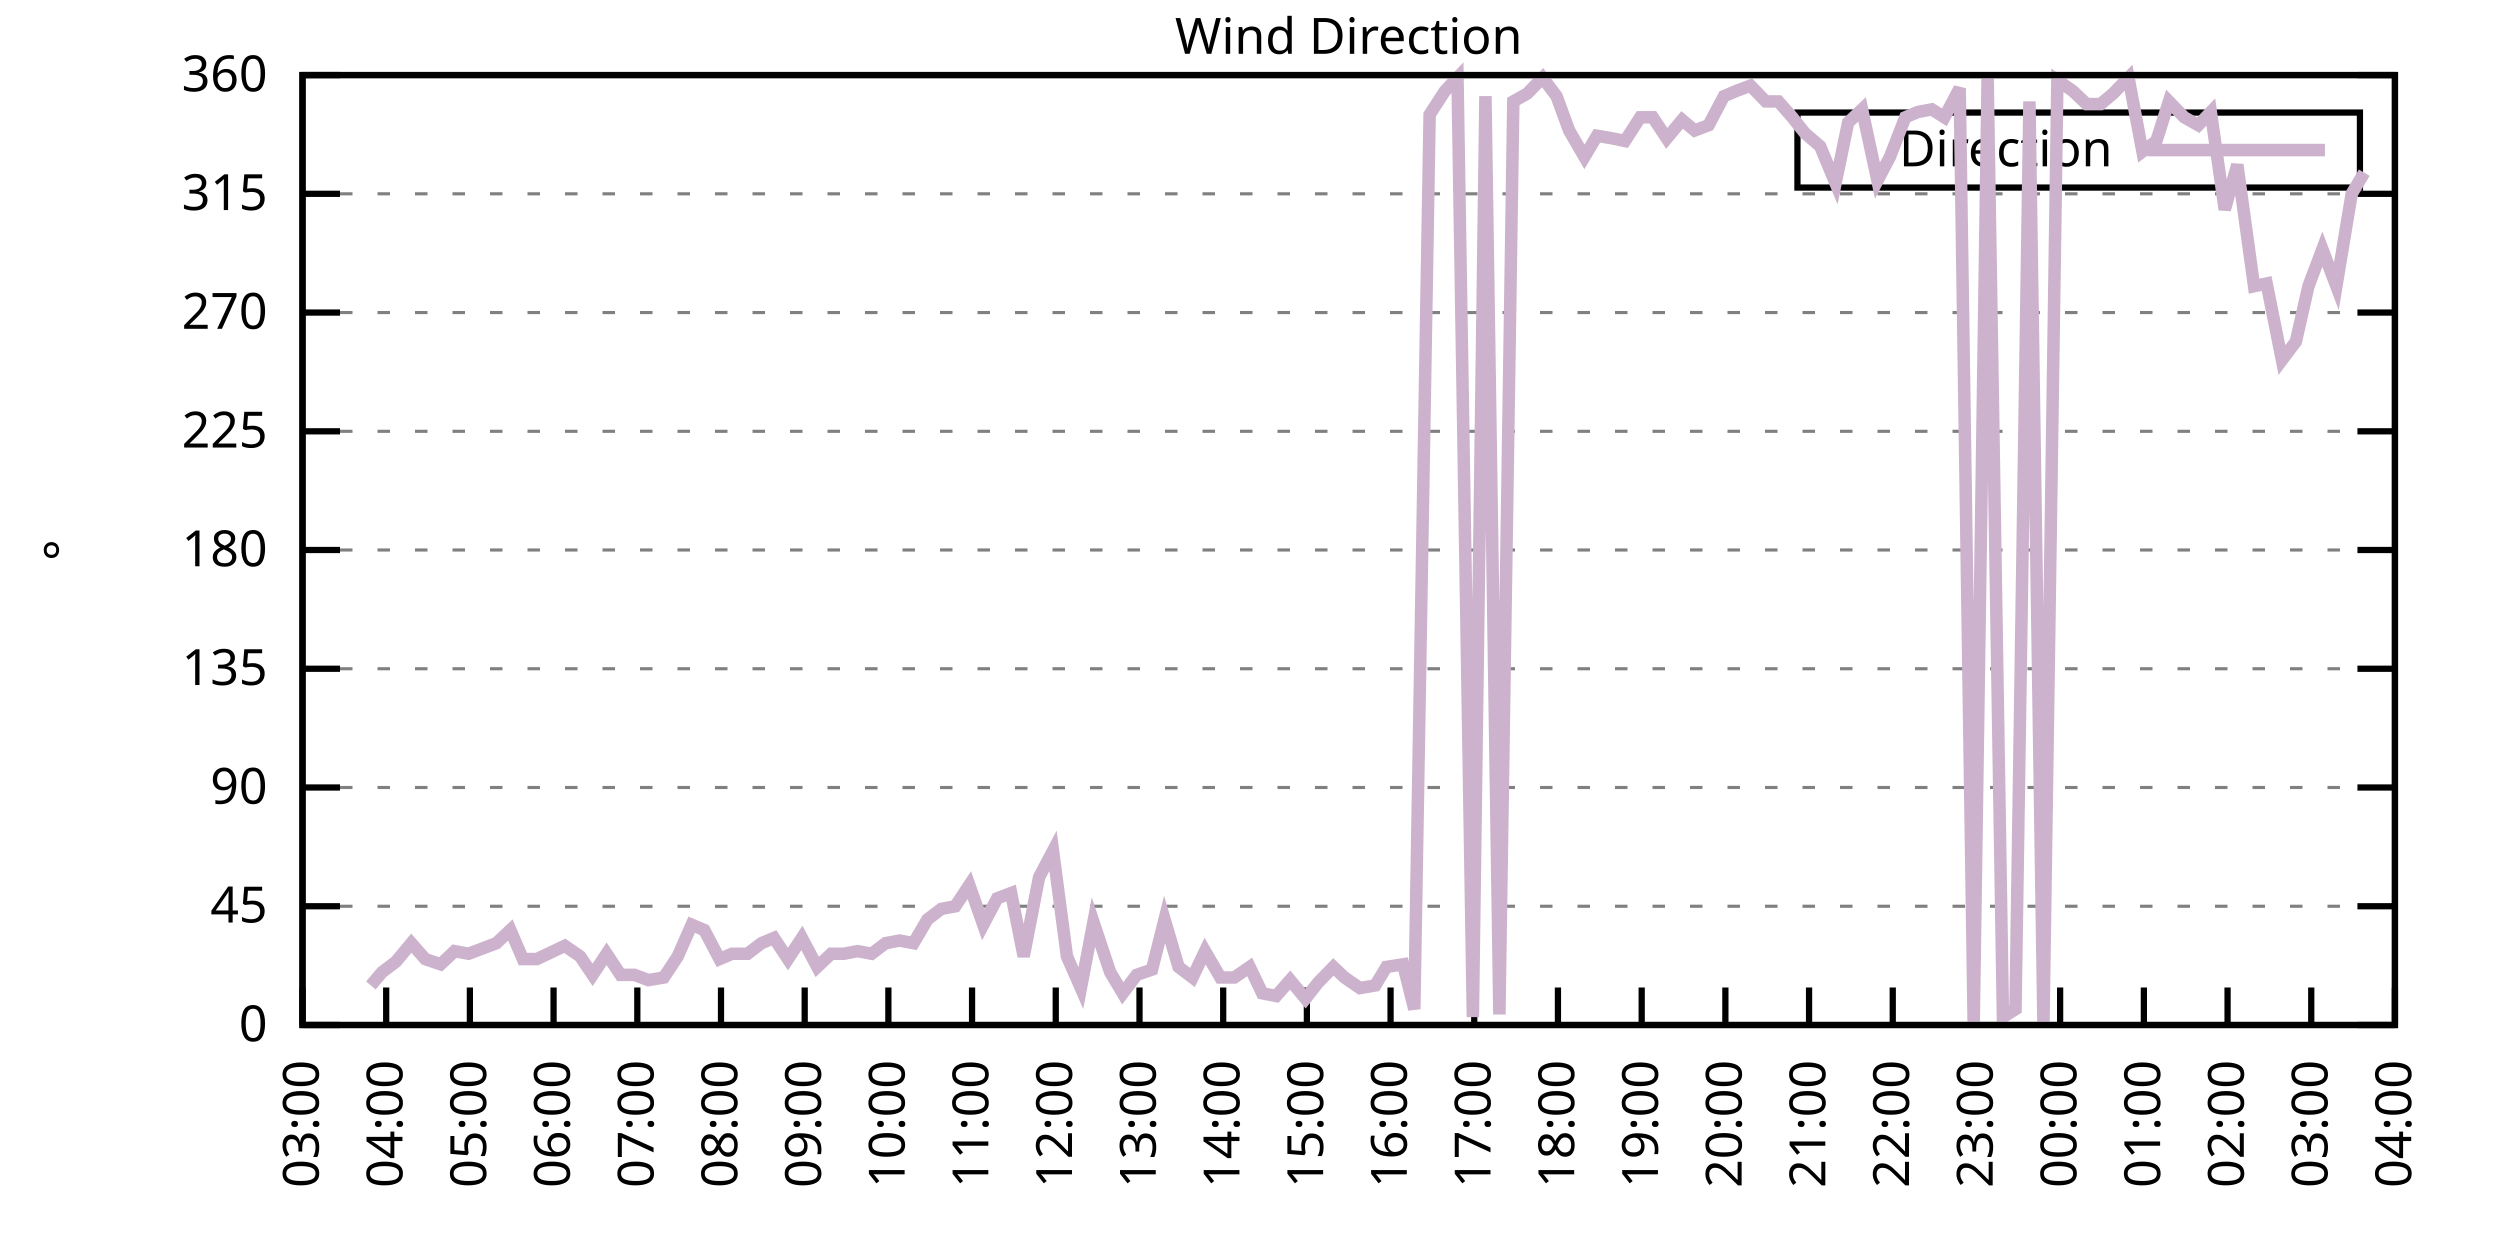
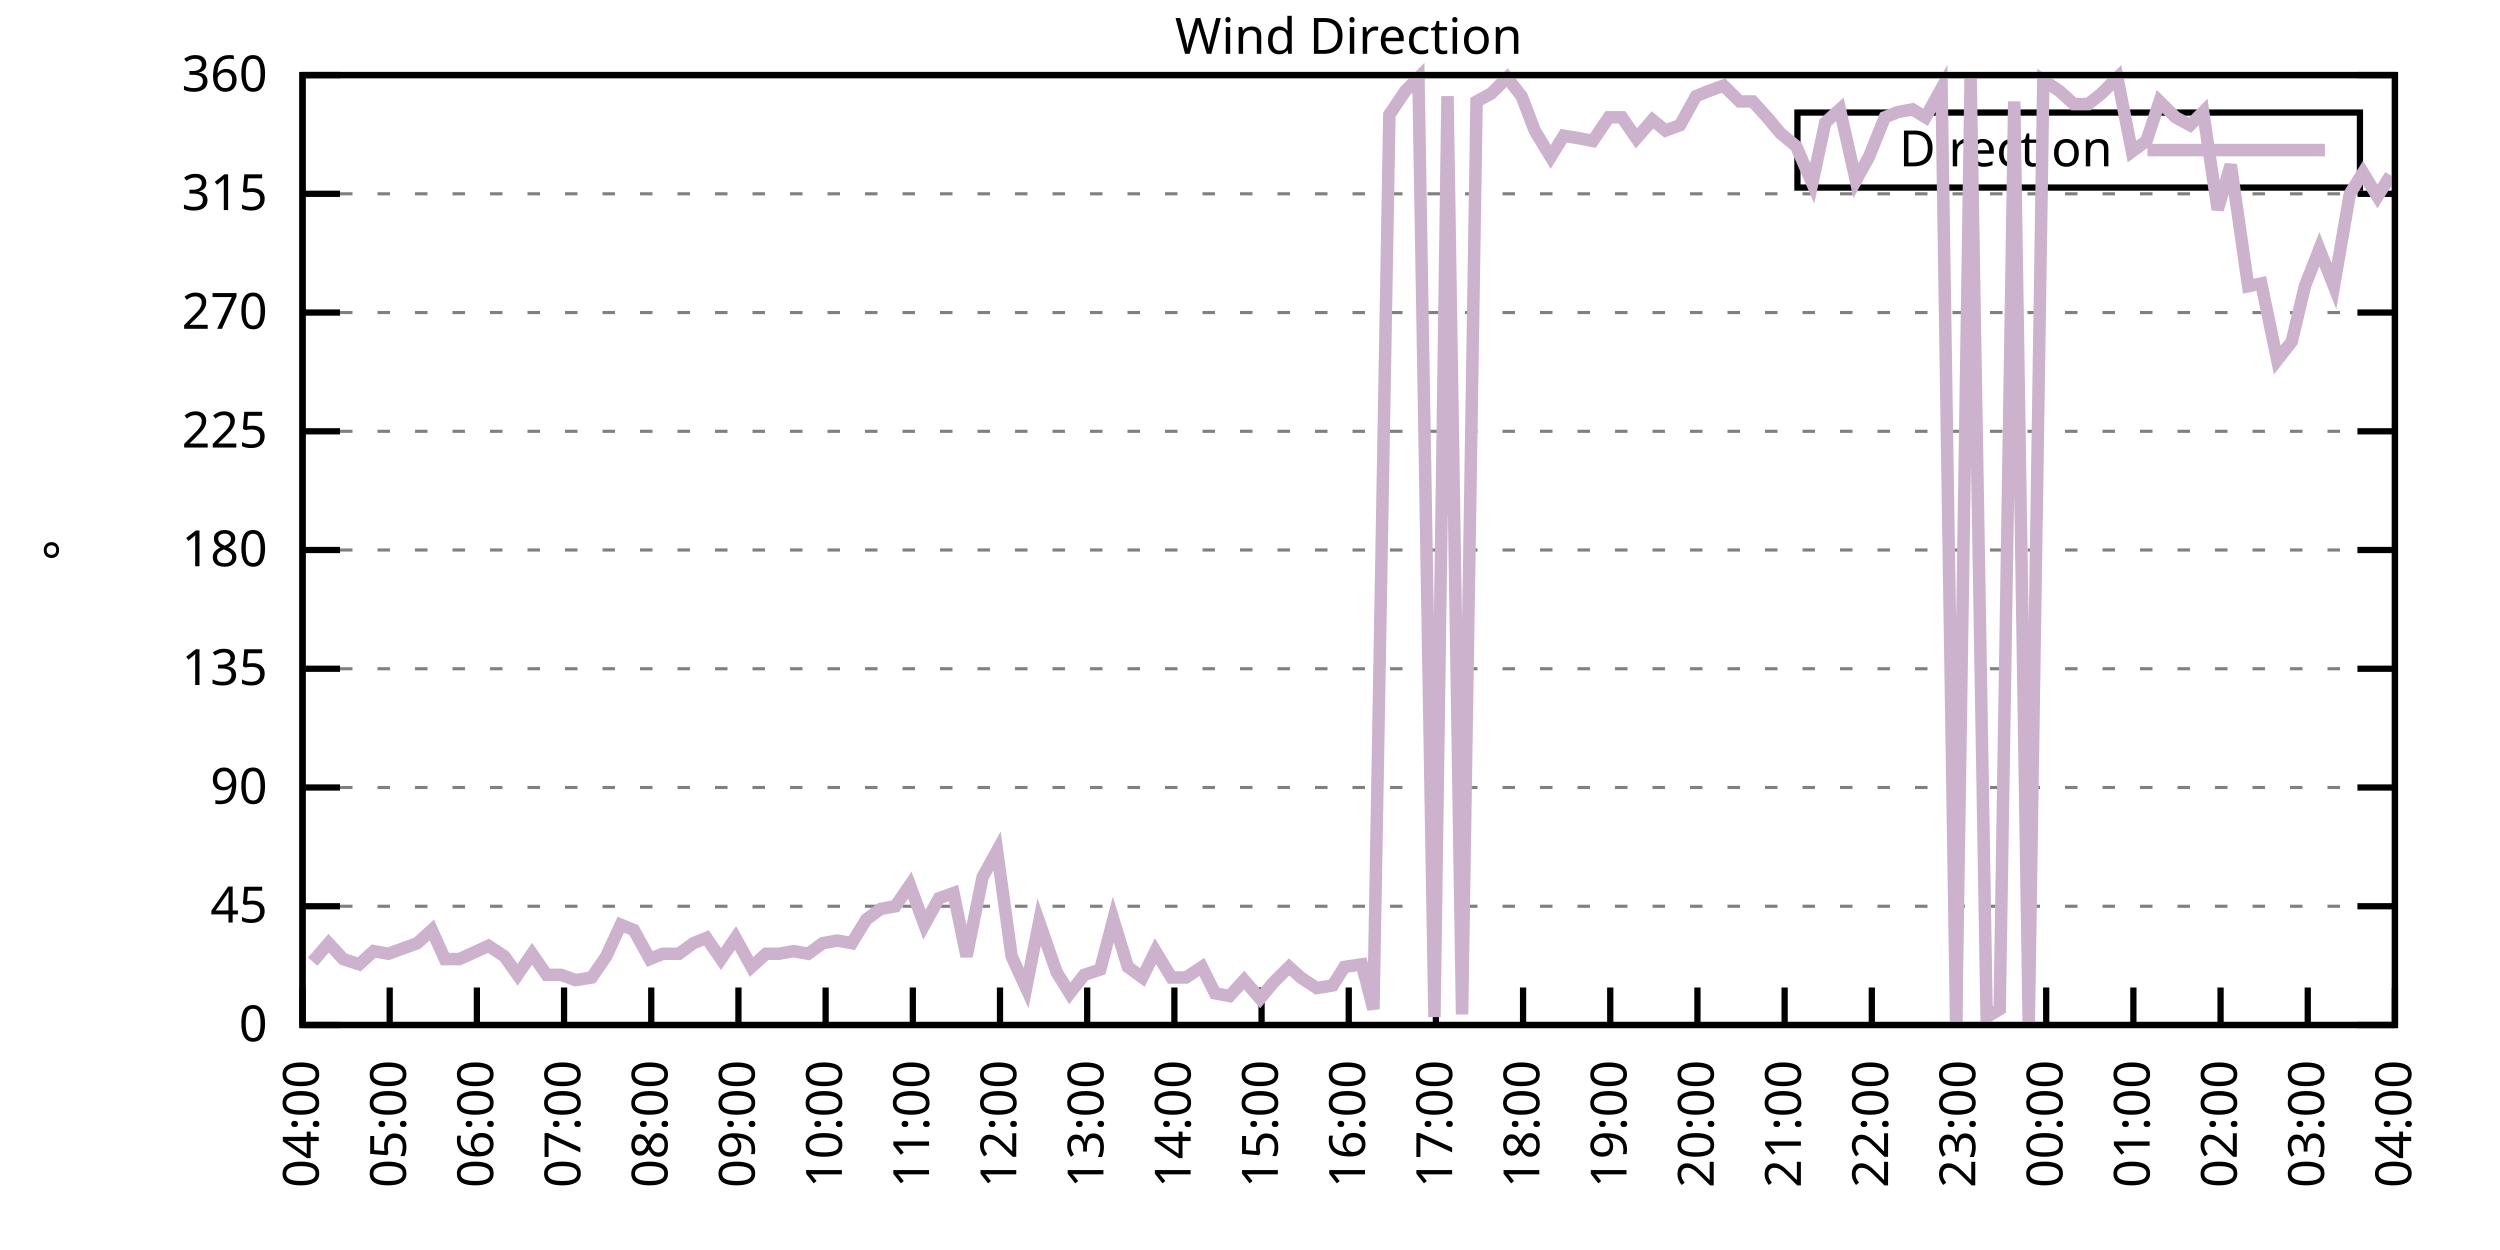
<svg xmlns="http://www.w3.org/2000/svg" xmlns:xlink="http://www.w3.org/1999/xlink" width="400" height="200" viewBox="0 0 400 200">
  <g id="gnuplot_canvas">
    <rect x="0" y="0" width="400" height="200" fill="none" />
    <defs>
      <circle id="gpDot" r="0.5" stroke-width="0.5" stroke="currentColor" />
      <path id="gpPt0" stroke-width="0.333" stroke="currentColor" d="M-1,0 h2 M0,-1 v2" />
      <path id="gpPt1" stroke-width="0.333" stroke="currentColor" d="M-1,-1 L1,1 M1,-1 L-1,1" />
      <path id="gpPt2" stroke-width="0.333" stroke="currentColor" d="M-1,0 L1,0 M0,-1 L0,1 M-1,-1 L1,1 M-1,1 L1,-1" />
      <rect id="gpPt3" stroke-width="0.333" stroke="currentColor" x="-1" y="-1" width="2" height="2" />
      <rect id="gpPt4" stroke-width="0.333" stroke="currentColor" fill="currentColor" x="-1" y="-1" width="2" height="2" />
      <circle id="gpPt5" stroke-width="0.333" stroke="currentColor" cx="0" cy="0" r="1" />
      <use xlink:href="#gpPt5" id="gpPt6" fill="currentColor" stroke="none" />
      <path id="gpPt7" stroke-width="0.333" stroke="currentColor" d="M0,-1.33 L-1.33,0.67 L1.33,0.67 z" />
      <use xlink:href="#gpPt7" id="gpPt8" fill="currentColor" stroke="none" />
      <use xlink:href="#gpPt7" id="gpPt9" stroke="currentColor" transform="rotate(180)" />
      <use xlink:href="#gpPt9" id="gpPt10" fill="currentColor" stroke="none" />
      <use xlink:href="#gpPt3" id="gpPt11" stroke="currentColor" transform="rotate(45)" />
      <use xlink:href="#gpPt11" id="gpPt12" fill="currentColor" stroke="none" />
      <path id="gpPt13" stroke-width="0.333" stroke="currentColor" d="M0,1.330 L1.265,0.411 L0.782,-1.067 L-0.782,-1.076 L-1.265,0.411 z" />
      <use xlink:href="#gpPt13" id="gpPt14" fill="currentColor" stroke="none" />
      <filter id="textbox" filterUnits="objectBoundingBox" x="0" y="0" height="1" width="1">
        <feFlood flood-color="white" flood-opacity="1" result="bgnd" />
        <feComposite in="SourceGraphic" in2="bgnd" operator="atop" />
      </filter>
      <filter id="greybox" filterUnits="objectBoundingBox" x="0" y="0" height="1" width="1">
        <feFlood flood-color="lightgrey" flood-opacity="1" result="grey" />
        <feComposite in="SourceGraphic" in2="grey" operator="atop" />
      </filter>
    </defs>
    <g fill="none" color="white" stroke="currentColor" stroke-width="1.00" stroke-linecap="butt" stroke-linejoin="miter">
</g>
    <g fill="none" color="black" stroke="currentColor" stroke-width="1.00" stroke-linecap="butt" stroke-linejoin="miter">
      <g stroke="none" shape-rendering="crispEdges">
        <polygon fill="rgb(255, 255, 255)" points="48.40,164.00 383.18,164.00 383.18,12.02 48.40,12.02 " />
      </g>
    </g>
    <g fill="none" color="black" stroke="currentColor" stroke-width="1.00" stroke-linecap="butt" stroke-linejoin="miter">
</g>
    <g fill="none" color="black" stroke="black" stroke-width="0.50" stroke-linecap="butt" stroke-linejoin="miter">
</g>
    <g fill="none" color="gray" stroke="currentColor" stroke-width="0.50" stroke-linecap="butt" stroke-linejoin="miter">
      <path stroke="gray" stroke-dasharray="2,4" class="gridline" d="M48.40,164.00 L383.19,164.00  " />
    </g>
    <g fill="none" color="gray" stroke="gray" stroke-width="1.00" stroke-linecap="butt" stroke-linejoin="miter">
</g>
    <g fill="none" color="black" stroke="currentColor" stroke-width="1.00" stroke-linecap="butt" stroke-linejoin="miter">
      <path stroke="black" d="M48.40,164.00 L54.40,164.00 M383.19,164.00 L377.19,164.00  " />
      <g transform="translate(42.80,166.60)" stroke="none" fill="black" font-family="Sans" font-size="8.00" text-anchor="end">
        <text>
          <tspan font-family="Sans"> 0</tspan>
        </text>
      </g>
    </g>
    <g fill="none" color="black" stroke="currentColor" stroke-width="1.00" stroke-linecap="butt" stroke-linejoin="miter">
</g>
    <g fill="none" color="black" stroke="black" stroke-width="0.50" stroke-linecap="butt" stroke-linejoin="miter">
</g>
    <g fill="none" color="gray" stroke="currentColor" stroke-width="0.50" stroke-linecap="butt" stroke-linejoin="miter">
      <path stroke="gray" stroke-dasharray="2,4" class="gridline" d="M48.40,145.00 L383.19,145.00  " />
    </g>
    <g fill="none" color="gray" stroke="gray" stroke-width="1.00" stroke-linecap="butt" stroke-linejoin="miter">
</g>
    <g fill="none" color="black" stroke="currentColor" stroke-width="1.00" stroke-linecap="butt" stroke-linejoin="miter">
      <path stroke="black" d="M48.40,145.00 L54.40,145.00 M383.19,145.00 L377.19,145.00  " />
      <g transform="translate(42.80,147.60)" stroke="none" fill="black" font-family="Sans" font-size="8.00" text-anchor="end">
        <text>
          <tspan font-family="Sans"> 45</tspan>
        </text>
      </g>
    </g>
    <g fill="none" color="black" stroke="currentColor" stroke-width="1.00" stroke-linecap="butt" stroke-linejoin="miter">
</g>
    <g fill="none" color="black" stroke="black" stroke-width="0.50" stroke-linecap="butt" stroke-linejoin="miter">
</g>
    <g fill="none" color="gray" stroke="currentColor" stroke-width="0.50" stroke-linecap="butt" stroke-linejoin="miter">
      <path stroke="gray" stroke-dasharray="2,4" class="gridline" d="M48.40,126.00 L383.19,126.00  " />
    </g>
    <g fill="none" color="gray" stroke="gray" stroke-width="1.00" stroke-linecap="butt" stroke-linejoin="miter">
</g>
    <g fill="none" color="black" stroke="currentColor" stroke-width="1.00" stroke-linecap="butt" stroke-linejoin="miter">
      <path stroke="black" d="M48.40,126.00 L54.40,126.00 M383.19,126.00 L377.19,126.00  " />
      <g transform="translate(42.80,128.60)" stroke="none" fill="black" font-family="Sans" font-size="8.00" text-anchor="end">
        <text>
          <tspan font-family="Sans"> 90</tspan>
        </text>
      </g>
    </g>
    <g fill="none" color="black" stroke="currentColor" stroke-width="1.00" stroke-linecap="butt" stroke-linejoin="miter">
</g>
    <g fill="none" color="black" stroke="black" stroke-width="0.50" stroke-linecap="butt" stroke-linejoin="miter">
</g>
    <g fill="none" color="gray" stroke="currentColor" stroke-width="0.50" stroke-linecap="butt" stroke-linejoin="miter">
      <path stroke="gray" stroke-dasharray="2,4" class="gridline" d="M48.40,107.00 L383.19,107.00  " />
    </g>
    <g fill="none" color="gray" stroke="gray" stroke-width="1.00" stroke-linecap="butt" stroke-linejoin="miter">
</g>
    <g fill="none" color="black" stroke="currentColor" stroke-width="1.00" stroke-linecap="butt" stroke-linejoin="miter">
      <path stroke="black" d="M48.40,107.00 L54.40,107.00 M383.19,107.00 L377.19,107.00  " />
      <g transform="translate(42.80,109.60)" stroke="none" fill="black" font-family="Sans" font-size="8.00" text-anchor="end">
        <text>
          <tspan font-family="Sans"> 135</tspan>
        </text>
      </g>
    </g>
    <g fill="none" color="black" stroke="currentColor" stroke-width="1.00" stroke-linecap="butt" stroke-linejoin="miter">
</g>
    <g fill="none" color="black" stroke="black" stroke-width="0.50" stroke-linecap="butt" stroke-linejoin="miter">
</g>
    <g fill="none" color="gray" stroke="currentColor" stroke-width="0.50" stroke-linecap="butt" stroke-linejoin="miter">
      <path stroke="gray" stroke-dasharray="2,4" class="gridline" d="M48.40,88.00 L383.19,88.00  " />
    </g>
    <g fill="none" color="gray" stroke="gray" stroke-width="1.00" stroke-linecap="butt" stroke-linejoin="miter">
</g>
    <g fill="none" color="black" stroke="currentColor" stroke-width="1.00" stroke-linecap="butt" stroke-linejoin="miter">
      <path stroke="black" d="M48.40,88.00 L54.40,88.00 M383.19,88.00 L377.19,88.00  " />
      <g transform="translate(42.80,90.60)" stroke="none" fill="black" font-family="Sans" font-size="8.00" text-anchor="end">
        <text>
          <tspan font-family="Sans"> 180</tspan>
        </text>
      </g>
    </g>
    <g fill="none" color="black" stroke="currentColor" stroke-width="1.00" stroke-linecap="butt" stroke-linejoin="miter">
</g>
    <g fill="none" color="black" stroke="black" stroke-width="0.50" stroke-linecap="butt" stroke-linejoin="miter">
</g>
    <g fill="none" color="gray" stroke="currentColor" stroke-width="0.50" stroke-linecap="butt" stroke-linejoin="miter">
      <path stroke="gray" stroke-dasharray="2,4" class="gridline" d="M48.40,69.01 L383.19,69.01  " />
    </g>
    <g fill="none" color="gray" stroke="gray" stroke-width="1.00" stroke-linecap="butt" stroke-linejoin="miter">
</g>
    <g fill="none" color="black" stroke="currentColor" stroke-width="1.00" stroke-linecap="butt" stroke-linejoin="miter">
      <path stroke="black" d="M48.40,69.01 L54.40,69.01 M383.19,69.01 L377.19,69.01  " />
      <g transform="translate(42.80,71.61)" stroke="none" fill="black" font-family="Sans" font-size="8.00" text-anchor="end">
        <text>
          <tspan font-family="Sans"> 225</tspan>
        </text>
      </g>
    </g>
    <g fill="none" color="black" stroke="currentColor" stroke-width="1.00" stroke-linecap="butt" stroke-linejoin="miter">
</g>
    <g fill="none" color="black" stroke="black" stroke-width="0.50" stroke-linecap="butt" stroke-linejoin="miter">
</g>
    <g fill="none" color="gray" stroke="currentColor" stroke-width="0.50" stroke-linecap="butt" stroke-linejoin="miter">
      <path stroke="gray" stroke-dasharray="2,4" class="gridline" d="M48.40,50.01 L383.19,50.01  " />
    </g>
    <g fill="none" color="gray" stroke="gray" stroke-width="1.00" stroke-linecap="butt" stroke-linejoin="miter">
</g>
    <g fill="none" color="black" stroke="currentColor" stroke-width="1.00" stroke-linecap="butt" stroke-linejoin="miter">
      <path stroke="black" d="M48.40,50.01 L54.40,50.01 M383.19,50.01 L377.19,50.01  " />
      <g transform="translate(42.80,52.61)" stroke="none" fill="black" font-family="Sans" font-size="8.00" text-anchor="end">
        <text>
          <tspan font-family="Sans"> 270</tspan>
        </text>
      </g>
    </g>
    <g fill="none" color="black" stroke="currentColor" stroke-width="1.00" stroke-linecap="butt" stroke-linejoin="miter">
</g>
    <g fill="none" color="black" stroke="black" stroke-width="0.50" stroke-linecap="butt" stroke-linejoin="miter">
</g>
    <g fill="none" color="gray" stroke="currentColor" stroke-width="0.50" stroke-linecap="butt" stroke-linejoin="miter">
      <path stroke="gray" stroke-dasharray="2,4" class="gridline" d="M48.40,31.01 L383.19,31.01  " />
    </g>
    <g fill="none" color="gray" stroke="gray" stroke-width="1.00" stroke-linecap="butt" stroke-linejoin="miter">
</g>
    <g fill="none" color="black" stroke="currentColor" stroke-width="1.00" stroke-linecap="butt" stroke-linejoin="miter">
      <path stroke="black" d="M48.40,31.01 L54.40,31.01 M383.19,31.01 L377.19,31.01  " />
      <g transform="translate(42.80,33.61)" stroke="none" fill="black" font-family="Sans" font-size="8.00" text-anchor="end">
        <text>
          <tspan font-family="Sans"> 315</tspan>
        </text>
      </g>
    </g>
    <g fill="none" color="black" stroke="currentColor" stroke-width="1.00" stroke-linecap="butt" stroke-linejoin="miter">
</g>
    <g fill="none" color="black" stroke="black" stroke-width="0.50" stroke-linecap="butt" stroke-linejoin="miter">
</g>
    <g fill="none" color="gray" stroke="currentColor" stroke-width="0.50" stroke-linecap="butt" stroke-linejoin="miter">
      <path stroke="gray" stroke-dasharray="2,4" class="gridline" d="M48.40,12.01 L383.19,12.01  " />
    </g>
    <g fill="none" color="gray" stroke="gray" stroke-width="1.00" stroke-linecap="butt" stroke-linejoin="miter">
</g>
    <g fill="none" color="black" stroke="currentColor" stroke-width="1.00" stroke-linecap="butt" stroke-linejoin="miter">
      <path stroke="black" d="M48.40,12.01 L54.40,12.01 M383.19,12.01 L377.19,12.01  " />
      <g transform="translate(42.80,14.61)" stroke="none" fill="black" font-family="Sans" font-size="8.00" text-anchor="end">
        <text>
          <tspan font-family="Sans"> 360</tspan>
        </text>
      </g>
    </g>
    <g fill="none" color="black" stroke="currentColor" stroke-width="1.00" stroke-linecap="butt" stroke-linejoin="miter">
      <path stroke="black" d="M48.40,164.00 L48.40,158.00  " />
      <g transform="translate(51.00,169.60) rotate(270.00)" stroke="none" fill="black" font-family="Sans" font-size="8.00" text-anchor="end">
        <text>
-           <tspan font-family="Sans">03:00</tspan>
-         </text>
-       </g>
-     </g>
-     <g fill="none" color="black" stroke="currentColor" stroke-width="1.00" stroke-linecap="butt" stroke-linejoin="miter">
-       <path stroke="black" d="M61.79,164.00 L61.79,158.00  " />
-       <g transform="translate(64.39,169.60) rotate(270.00)" stroke="none" fill="black" font-family="Sans" font-size="8.00" text-anchor="end">
-         <text>
          <tspan font-family="Sans">04:00</tspan>
        </text>
      </g>
    </g>
    <g fill="none" color="black" stroke="currentColor" stroke-width="1.00" stroke-linecap="butt" stroke-linejoin="miter">
-       <path stroke="black" d="M75.18,164.00 L75.18,158.00  " />
-       <g transform="translate(77.78,169.60) rotate(270.00)" stroke="none" fill="black" font-family="Sans" font-size="8.00" text-anchor="end">
+       <path stroke="black" d="M62.35,164.00 L62.35,158.00  " />
+       <g transform="translate(64.95,169.60) rotate(270.00)" stroke="none" fill="black" font-family="Sans" font-size="8.00" text-anchor="end">
        <text>
          <tspan font-family="Sans">05:00</tspan>
        </text>
      </g>
    </g>
    <g fill="none" color="black" stroke="currentColor" stroke-width="1.00" stroke-linecap="butt" stroke-linejoin="miter">
-       <path stroke="black" d="M88.57,164.00 L88.57,158.00  " />
-       <g transform="translate(91.17,169.60) rotate(270.00)" stroke="none" fill="black" font-family="Sans" font-size="8.00" text-anchor="end">
+       <path stroke="black" d="M76.30,164.00 L76.30,158.00  " />
+       <g transform="translate(78.90,169.60) rotate(270.00)" stroke="none" fill="black" font-family="Sans" font-size="8.00" text-anchor="end">
        <text>
          <tspan font-family="Sans">06:00</tspan>
        </text>
      </g>
    </g>
    <g fill="none" color="black" stroke="currentColor" stroke-width="1.00" stroke-linecap="butt" stroke-linejoin="miter">
-       <path stroke="black" d="M101.97,164.00 L101.97,158.00  " />
-       <g transform="translate(104.57,169.60) rotate(270.00)" stroke="none" fill="black" font-family="Sans" font-size="8.00" text-anchor="end">
+       <path stroke="black" d="M90.25,164.00 L90.25,158.00  " />
+       <g transform="translate(92.85,169.60) rotate(270.00)" stroke="none" fill="black" font-family="Sans" font-size="8.00" text-anchor="end">
        <text>
          <tspan font-family="Sans">07:00</tspan>
        </text>
      </g>
    </g>
    <g fill="none" color="black" stroke="currentColor" stroke-width="1.00" stroke-linecap="butt" stroke-linejoin="miter">
-       <path stroke="black" d="M115.36,164.00 L115.36,158.00  " />
-       <g transform="translate(117.96,169.60) rotate(270.00)" stroke="none" fill="black" font-family="Sans" font-size="8.00" text-anchor="end">
+       <path stroke="black" d="M104.20,164.00 L104.20,158.00  " />
+       <g transform="translate(106.80,169.60) rotate(270.00)" stroke="none" fill="black" font-family="Sans" font-size="8.00" text-anchor="end">
        <text>
          <tspan font-family="Sans">08:00</tspan>
        </text>
      </g>
    </g>
    <g fill="none" color="black" stroke="currentColor" stroke-width="1.00" stroke-linecap="butt" stroke-linejoin="miter">
-       <path stroke="black" d="M128.75,164.00 L128.75,158.00  " />
-       <g transform="translate(131.35,169.60) rotate(270.00)" stroke="none" fill="black" font-family="Sans" font-size="8.00" text-anchor="end">
+       <path stroke="black" d="M118.15,164.00 L118.15,158.00  " />
+       <g transform="translate(120.75,169.60) rotate(270.00)" stroke="none" fill="black" font-family="Sans" font-size="8.00" text-anchor="end">
        <text>
          <tspan font-family="Sans">09:00</tspan>
        </text>
      </g>
    </g>
    <g fill="none" color="black" stroke="currentColor" stroke-width="1.00" stroke-linecap="butt" stroke-linejoin="miter">
-       <path stroke="black" d="M142.14,164.00 L142.14,158.00  " />
-       <g transform="translate(144.74,169.60) rotate(270.00)" stroke="none" fill="black" font-family="Sans" font-size="8.00" text-anchor="end">
+       <path stroke="black" d="M132.10,164.00 L132.10,158.00  " />
+       <g transform="translate(134.70,169.60) rotate(270.00)" stroke="none" fill="black" font-family="Sans" font-size="8.00" text-anchor="end">
        <text>
          <tspan font-family="Sans">10:00</tspan>
        </text>
      </g>
    </g>
    <g fill="none" color="black" stroke="currentColor" stroke-width="1.00" stroke-linecap="butt" stroke-linejoin="miter">
-       <path stroke="black" d="M155.53,164.00 L155.53,158.00  " />
-       <g transform="translate(158.13,169.60) rotate(270.00)" stroke="none" fill="black" font-family="Sans" font-size="8.00" text-anchor="end">
+       <path stroke="black" d="M146.05,164.00 L146.05,158.00  " />
+       <g transform="translate(148.65,169.60) rotate(270.00)" stroke="none" fill="black" font-family="Sans" font-size="8.00" text-anchor="end">
        <text>
          <tspan font-family="Sans">11:00</tspan>
        </text>
      </g>
    </g>
    <g fill="none" color="black" stroke="currentColor" stroke-width="1.00" stroke-linecap="butt" stroke-linejoin="miter">
-       <path stroke="black" d="M168.92,164.00 L168.92,158.00  " />
-       <g transform="translate(171.52,169.60) rotate(270.00)" stroke="none" fill="black" font-family="Sans" font-size="8.00" text-anchor="end">
+       <path stroke="black" d="M160.00,164.00 L160.00,158.00  " />
+       <g transform="translate(162.60,169.60) rotate(270.00)" stroke="none" fill="black" font-family="Sans" font-size="8.00" text-anchor="end">
        <text>
          <tspan font-family="Sans">12:00</tspan>
        </text>
      </g>
    </g>
    <g fill="none" color="black" stroke="currentColor" stroke-width="1.00" stroke-linecap="butt" stroke-linejoin="miter">
-       <path stroke="black" d="M182.32,164.00 L182.32,158.00  " />
-       <g transform="translate(184.92,169.60) rotate(270.00)" stroke="none" fill="black" font-family="Sans" font-size="8.00" text-anchor="end">
+       <path stroke="black" d="M173.95,164.00 L173.95,158.00  " />
+       <g transform="translate(176.55,169.60) rotate(270.00)" stroke="none" fill="black" font-family="Sans" font-size="8.00" text-anchor="end">
        <text>
          <tspan font-family="Sans">13:00</tspan>
        </text>
      </g>
    </g>
    <g fill="none" color="black" stroke="currentColor" stroke-width="1.00" stroke-linecap="butt" stroke-linejoin="miter">
-       <path stroke="black" d="M195.71,164.00 L195.71,158.00  " />
-       <g transform="translate(198.31,169.60) rotate(270.00)" stroke="none" fill="black" font-family="Sans" font-size="8.00" text-anchor="end">
+       <path stroke="black" d="M187.90,164.00 L187.90,158.00  " />
+       <g transform="translate(190.50,169.60) rotate(270.00)" stroke="none" fill="black" font-family="Sans" font-size="8.00" text-anchor="end">
        <text>
          <tspan font-family="Sans">14:00</tspan>
        </text>
      </g>
    </g>
    <g fill="none" color="black" stroke="currentColor" stroke-width="1.00" stroke-linecap="butt" stroke-linejoin="miter">
-       <path stroke="black" d="M209.10,164.00 L209.10,158.00  " />
-       <g transform="translate(211.70,169.60) rotate(270.00)" stroke="none" fill="black" font-family="Sans" font-size="8.00" text-anchor="end">
+       <path stroke="black" d="M201.85,164.00 L201.85,158.00  " />
+       <g transform="translate(204.45,169.60) rotate(270.00)" stroke="none" fill="black" font-family="Sans" font-size="8.00" text-anchor="end">
        <text>
          <tspan font-family="Sans">15:00</tspan>
        </text>
      </g>
    </g>
    <g fill="none" color="black" stroke="currentColor" stroke-width="1.00" stroke-linecap="butt" stroke-linejoin="miter">
-       <path stroke="black" d="M222.49,164.00 L222.49,158.00  " />
-       <g transform="translate(225.09,169.60) rotate(270.00)" stroke="none" fill="black" font-family="Sans" font-size="8.00" text-anchor="end">
+       <path stroke="black" d="M215.80,164.00 L215.80,158.00  " />
+       <g transform="translate(218.40,169.60) rotate(270.00)" stroke="none" fill="black" font-family="Sans" font-size="8.00" text-anchor="end">
        <text>
          <tspan font-family="Sans">16:00</tspan>
        </text>
      </g>
    </g>
    <g fill="none" color="black" stroke="currentColor" stroke-width="1.00" stroke-linecap="butt" stroke-linejoin="miter">
-       <path stroke="black" d="M235.88,164.00 L235.88,158.00  " />
-       <g transform="translate(238.48,169.60) rotate(270.00)" stroke="none" fill="black" font-family="Sans" font-size="8.00" text-anchor="end">
+       <path stroke="black" d="M229.74,164.00 L229.74,158.00  " />
+       <g transform="translate(232.34,169.60) rotate(270.00)" stroke="none" fill="black" font-family="Sans" font-size="8.00" text-anchor="end">
        <text>
          <tspan font-family="Sans">17:00</tspan>
        </text>
      </g>
    </g>
    <g fill="none" color="black" stroke="currentColor" stroke-width="1.00" stroke-linecap="butt" stroke-linejoin="miter">
-       <path stroke="black" d="M249.27,164.00 L249.27,158.00  " />
-       <g transform="translate(251.87,169.60) rotate(270.00)" stroke="none" fill="black" font-family="Sans" font-size="8.00" text-anchor="end">
+       <path stroke="black" d="M243.69,164.00 L243.69,158.00  " />
+       <g transform="translate(246.29,169.60) rotate(270.00)" stroke="none" fill="black" font-family="Sans" font-size="8.00" text-anchor="end">
        <text>
          <tspan font-family="Sans">18:00</tspan>
        </text>
      </g>
    </g>
    <g fill="none" color="black" stroke="currentColor" stroke-width="1.00" stroke-linecap="butt" stroke-linejoin="miter">
-       <path stroke="black" d="M262.67,164.00 L262.67,158.00  " />
-       <g transform="translate(265.27,169.60) rotate(270.00)" stroke="none" fill="black" font-family="Sans" font-size="8.00" text-anchor="end">
+       <path stroke="black" d="M257.64,164.00 L257.64,158.00  " />
+       <g transform="translate(260.24,169.60) rotate(270.00)" stroke="none" fill="black" font-family="Sans" font-size="8.00" text-anchor="end">
        <text>
          <tspan font-family="Sans">19:00</tspan>
        </text>
      </g>
    </g>
    <g fill="none" color="black" stroke="currentColor" stroke-width="1.00" stroke-linecap="butt" stroke-linejoin="miter">
-       <path stroke="black" d="M276.06,164.00 L276.06,158.00  " />
-       <g transform="translate(278.66,169.60) rotate(270.00)" stroke="none" fill="black" font-family="Sans" font-size="8.00" text-anchor="end">
+       <path stroke="black" d="M271.59,164.00 L271.59,158.00  " />
+       <g transform="translate(274.19,169.60) rotate(270.00)" stroke="none" fill="black" font-family="Sans" font-size="8.00" text-anchor="end">
        <text>
          <tspan font-family="Sans">20:00</tspan>
        </text>
      </g>
    </g>
    <g fill="none" color="black" stroke="currentColor" stroke-width="1.00" stroke-linecap="butt" stroke-linejoin="miter">
-       <path stroke="black" d="M289.45,164.00 L289.45,158.00  " />
-       <g transform="translate(292.05,169.60) rotate(270.00)" stroke="none" fill="black" font-family="Sans" font-size="8.00" text-anchor="end">
+       <path stroke="black" d="M285.54,164.00 L285.54,158.00  " />
+       <g transform="translate(288.14,169.60) rotate(270.00)" stroke="none" fill="black" font-family="Sans" font-size="8.00" text-anchor="end">
        <text>
          <tspan font-family="Sans">21:00</tspan>
        </text>
      </g>
    </g>
    <g fill="none" color="black" stroke="currentColor" stroke-width="1.00" stroke-linecap="butt" stroke-linejoin="miter">
-       <path stroke="black" d="M302.84,164.00 L302.84,158.00  " />
-       <g transform="translate(305.44,169.60) rotate(270.00)" stroke="none" fill="black" font-family="Sans" font-size="8.00" text-anchor="end">
+       <path stroke="black" d="M299.49,164.00 L299.49,158.00  " />
+       <g transform="translate(302.09,169.60) rotate(270.00)" stroke="none" fill="black" font-family="Sans" font-size="8.00" text-anchor="end">
        <text>
          <tspan font-family="Sans">22:00</tspan>
        </text>
      </g>
    </g>
    <g fill="none" color="black" stroke="currentColor" stroke-width="1.00" stroke-linecap="butt" stroke-linejoin="miter">
-       <path stroke="black" d="M316.23,164.00 L316.23,158.00  " />
-       <g transform="translate(318.83,169.60) rotate(270.00)" stroke="none" fill="black" font-family="Sans" font-size="8.00" text-anchor="end">
+       <path stroke="black" d="M313.44,164.00 L313.44,158.00  " />
+       <g transform="translate(316.04,169.60) rotate(270.00)" stroke="none" fill="black" font-family="Sans" font-size="8.00" text-anchor="end">
        <text>
          <tspan font-family="Sans">23:00</tspan>
        </text>
      </g>
    </g>
    <g fill="none" color="black" stroke="currentColor" stroke-width="1.00" stroke-linecap="butt" stroke-linejoin="miter">
-       <path stroke="black" d="M329.62,164.00 L329.62,158.00  " />
-       <g transform="translate(332.22,169.60) rotate(270.00)" stroke="none" fill="black" font-family="Sans" font-size="8.00" text-anchor="end">
+       <path stroke="black" d="M327.39,164.00 L327.39,158.00  " />
+       <g transform="translate(329.99,169.60) rotate(270.00)" stroke="none" fill="black" font-family="Sans" font-size="8.00" text-anchor="end">
        <text>
          <tspan font-family="Sans">00:00</tspan>
        </text>
      </g>
    </g>
    <g fill="none" color="black" stroke="currentColor" stroke-width="1.00" stroke-linecap="butt" stroke-linejoin="miter">
-       <path stroke="black" d="M343.02,164.00 L343.02,158.00  " />
-       <g transform="translate(345.62,169.60) rotate(270.00)" stroke="none" fill="black" font-family="Sans" font-size="8.00" text-anchor="end">
+       <path stroke="black" d="M341.34,164.00 L341.34,158.00  " />
+       <g transform="translate(343.94,169.60) rotate(270.00)" stroke="none" fill="black" font-family="Sans" font-size="8.00" text-anchor="end">
        <text>
          <tspan font-family="Sans">01:00</tspan>
        </text>
      </g>
    </g>
    <g fill="none" color="black" stroke="currentColor" stroke-width="1.00" stroke-linecap="butt" stroke-linejoin="miter">
-       <path stroke="black" d="M356.41,164.00 L356.41,158.00  " />
-       <g transform="translate(359.01,169.60) rotate(270.00)" stroke="none" fill="black" font-family="Sans" font-size="8.00" text-anchor="end">
+       <path stroke="black" d="M355.29,164.00 L355.29,158.00  " />
+       <g transform="translate(357.89,169.60) rotate(270.00)" stroke="none" fill="black" font-family="Sans" font-size="8.00" text-anchor="end">
        <text>
          <tspan font-family="Sans">02:00</tspan>
        </text>
      </g>
    </g>
    <g fill="none" color="black" stroke="currentColor" stroke-width="1.00" stroke-linecap="butt" stroke-linejoin="miter">
-       <path stroke="black" d="M369.80,164.00 L369.80,158.00  " />
-       <g transform="translate(372.40,169.60) rotate(270.00)" stroke="none" fill="black" font-family="Sans" font-size="8.00" text-anchor="end">
+       <path stroke="black" d="M369.24,164.00 L369.24,158.00  " />
+       <g transform="translate(371.84,169.60) rotate(270.00)" stroke="none" fill="black" font-family="Sans" font-size="8.00" text-anchor="end">
        <text>
          <tspan font-family="Sans">03:00</tspan>
        </text>
      </g>
    </g>
    <g fill="none" color="black" stroke="currentColor" stroke-width="1.00" stroke-linecap="butt" stroke-linejoin="miter">
      <path stroke="black" d="M383.19,164.00 L383.19,158.00  " />
      <g transform="translate(385.79,169.60) rotate(270.00)" stroke="none" fill="black" font-family="Sans" font-size="8.00" text-anchor="end">
        <text>
          <tspan font-family="Sans">04:00</tspan>
        </text>
      </g>
    </g>
    <g fill="none" color="black" stroke="currentColor" stroke-width="1.00" stroke-linecap="butt" stroke-linejoin="miter">
</g>
    <g fill="none" color="black" stroke="currentColor" stroke-width="1.00" stroke-linecap="butt" stroke-linejoin="miter">
      <path stroke="black" d="M48.40,12.01 L48.40,164.00 L383.19,164.00 L383.19,12.01 L48.40,12.01 Z  " />
    </g>
    <g fill="none" color="black" stroke="currentColor" stroke-width="1.00" stroke-linecap="butt" stroke-linejoin="miter">
</g>
    <g fill="none" color="black" stroke="currentColor" stroke-width="1.00" stroke-linecap="butt" stroke-linejoin="miter">
      <path stroke="black" d="M287.59,30.01 L287.59,18.01 L377.59,18.01 L377.59,30.01 L287.59,30.01 Z  " />
    </g>
    <g id="Wind_direction_plot_1">
      <g fill="none" color="white" stroke="black" stroke-width="2.00" stroke-linecap="butt" stroke-linejoin="miter">
</g>
      <g fill="none" color="black" stroke="currentColor" stroke-width="2.00" stroke-linecap="butt" stroke-linejoin="miter">
        <g transform="translate(337.99,26.61)" stroke="none" fill="black" font-family="Sans" font-size="8.00" text-anchor="end">
          <text>
            <tspan font-family="Sans">Direction</tspan>
          </text>
        </g>
      </g>
      <g fill="none" color="black" stroke="currentColor" stroke-width="2.00" stroke-linecap="butt" stroke-linejoin="miter">
-         <path stroke="rgb(204, 178, 204)" d="M343.59,24.01 L371.99,24.01 M59.34,157.67 L61.12,155.56 L63.35,153.87 L65.81,150.91 L68.04,153.45 L70.50,154.29   L72.73,152.18 L74.96,152.60 L77.19,151.76 L79.42,150.91 L81.66,148.80 L83.66,153.45 L85.90,153.45 L90.36,151.33   L92.82,153.02 L94.82,155.98 L97.06,152.60 L99.29,155.98 L101.52,155.98 L103.75,156.82 L106.21,156.40 L108.44,153.02   L110.67,147.96 L112.68,148.80 L115.13,153.45 L117.14,152.60 L119.60,152.60 L121.83,150.91 L123.84,150.07 L126.07,153.45   L128.30,150.07 L130.76,154.71 L132.99,152.60 L135.00,152.60 L137.23,152.18 L139.46,152.60 L141.69,150.91 L143.93,150.49   L146.16,150.91 L148.39,147.11 L150.62,145.42 L152.85,145.00 L155.09,141.62 L157.32,147.96 L159.55,143.73 L161.78,142.89   L163.79,153.02 L166.25,140.36 L168.48,136.14 L170.71,153.02 L172.94,158.09 L174.95,147.53 L177.63,155.56 L179.64,158.93   L181.87,155.98 L184.32,155.13 L186.33,147.11 L188.57,154.71 L190.80,156.40 L192.81,152.18 L195.26,156.40 L197.49,156.40   L199.95,154.71 L201.96,158.93 L204.19,159.36 L206.42,156.82 L208.88,159.78 L210.88,157.24 L213.34,154.71 L215.13,156.40   L217.58,158.09 L220.04,157.67 L221.82,154.71 L224.50,154.29 L226.29,161.47 L228.74,18.34 L231.20,14.54 L233.20,12.43   L235.66,162.73 L237.67,15.39 L239.90,162.31 L242.13,16.23 L244.36,14.97 L246.82,12.43 L249.05,15.39 L251.06,20.88   L253.51,25.10 L255.52,21.72 L257.98,22.14 L259.99,22.56 L262.44,18.77 L264.45,18.77 L266.68,22.14 L269.14,19.19   L271.15,20.88 L273.38,20.03 L275.83,15.39 L277.84,14.54 L280.07,13.70 L282.53,16.23 L284.54,16.23 L286.77,18.77   L288.78,21.30 L291.23,23.41 L293.69,29.32 L295.70,19.61 L297.93,17.50 L300.39,28.90 L302.39,25.10 L304.85,18.77   L306.86,17.92 L309.09,17.50 L311.10,18.77 L313.55,14.12 L315.79,164.00 L318.02,12.43 L320.47,162.73 L322.48,161.47   L324.71,16.23 L326.95,164.00 L329.18,12.85 L331.63,14.54 L333.86,16.65 L336.10,16.65 L338.10,14.97 L340.56,12.43   L342.79,24.25 L345.02,22.56 L347.03,16.23 L349.49,18.77 L351.72,20.03 L353.73,17.92 L355.96,33.54 L357.97,26.36   L360.65,45.79 L362.66,45.36 L365.11,57.61 L367.34,54.65 L369.35,45.79 L371.58,39.87 L373.82,45.79 L376.27,31.01   L378.28,27.63  " />
+         <path stroke="rgb(204, 178, 204)" d="M343.59,24.01 L371.99,24.01 M50.03,153.87 L52.58,150.91 L54.91,153.45 L57.47,154.29 L59.79,152.18 L62.12,152.60   L64.44,151.76 L66.77,150.91 L69.09,148.80 L71.18,153.45 L73.51,153.45 L78.16,151.33 L80.72,153.02 L82.81,155.98   L85.13,152.60 L87.46,155.98 L89.78,155.98 L92.11,156.82 L94.67,156.40 L96.99,153.02 L99.32,147.96 L101.41,148.80   L103.97,153.45 L106.06,152.60 L108.62,152.60 L110.94,150.91 L113.03,150.07 L115.36,153.45 L117.68,150.07 L120.24,154.71   L122.57,152.60 L124.66,152.60 L126.98,152.18 L129.31,152.60 L131.63,150.91 L133.96,150.49 L136.28,150.91 L138.61,147.11   L140.93,145.42 L143.26,145.00 L145.58,141.62 L147.91,147.96 L150.23,143.73 L152.56,142.89 L154.65,153.02 L157.21,140.36   L159.53,136.14 L161.86,153.02 L164.18,158.09 L166.27,147.53 L169.06,155.56 L171.16,158.93 L173.48,155.98 L176.04,155.13   L178.13,147.11 L180.46,154.71 L182.78,156.40 L184.87,152.18 L187.43,156.40 L189.76,156.40 L192.31,154.71 L194.41,158.93   L196.73,159.36 L199.06,156.82 L201.61,159.78 L203.71,157.24 L206.26,154.71 L208.12,156.40 L210.68,158.09 L213.24,157.67   L215.10,154.71 L217.89,154.29 L219.75,161.47 L222.30,18.34 L224.86,14.54 L226.95,12.43 L229.51,162.73 L231.60,15.39   L233.93,162.31 L236.25,16.23 L238.58,14.97 L241.14,12.43 L243.46,15.39 L245.55,20.88 L248.11,25.10 L250.20,21.72   L252.76,22.14 L254.85,22.56 L257.41,18.77 L259.50,18.77 L261.83,22.14 L264.39,19.19 L266.48,20.88 L268.80,20.03   L271.36,15.39 L273.45,14.54 L275.78,13.70 L278.34,16.23 L280.43,16.23 L282.75,18.77 L284.85,21.30 L287.40,23.41   L289.96,29.32 L292.05,19.61 L294.38,17.50 L296.94,28.90 L299.03,25.10 L301.58,18.77 L303.68,17.92 L306.00,17.50   L308.09,18.77 L310.65,14.12 L312.98,164.00 L315.30,12.43 L317.86,162.73 L319.95,161.47 L322.28,16.23 L324.60,164.00   L326.93,12.85 L329.48,14.54 L331.81,16.65 L334.13,16.65 L336.23,14.97 L338.78,12.43 L341.11,24.25 L343.43,22.56   L345.53,16.23 L348.08,18.77 L350.41,20.03 L352.50,17.92 L354.83,33.54 L356.92,26.36 L359.71,45.79 L361.80,45.36   L364.36,57.61 L366.68,54.65 L368.78,45.79 L371.10,39.87 L373.43,45.79 L375.98,31.01 L378.08,27.63 L380.40,31.43   L382.49,28.05  " />
      </g>
    </g>
    <g fill="none" color="black" stroke="currentColor" stroke-width="2.00" stroke-linecap="butt" stroke-linejoin="miter">
</g>
    <g fill="none" color="black" stroke="black" stroke-width="1.00" stroke-linecap="butt" stroke-linejoin="miter">
</g>
    <g fill="none" color="black" stroke="currentColor" stroke-width="1.00" stroke-linecap="butt" stroke-linejoin="miter">
      <path stroke="black" d="M48.40,12.01 L48.40,164.00 L383.19,164.00 L383.19,12.01 L48.40,12.01 Z  " />
      <g transform="translate(12.80,88.01) rotate(270.00)" stroke="none" fill="black" font-family="Sans" font-size="8.00" text-anchor="middle">
        <text>
          <tspan font-family="Sans">°</tspan>
        </text>
      </g>
    </g>
    <g fill="none" color="black" stroke="currentColor" stroke-width="1.00" stroke-linecap="butt" stroke-linejoin="miter">
</g>
    <g fill="none" color="black" stroke="currentColor" stroke-width="1.00" stroke-linecap="butt" stroke-linejoin="miter">
      <g transform="translate(215.79,8.61)" stroke="none" fill="black" font-family="Sans" font-size="8.00" text-anchor="middle">
        <text>
          <tspan font-family="Sans">Wind Direction</tspan>
        </text>
      </g>
    </g>
    <g fill="none" color="black" stroke="currentColor" stroke-width="1.00" stroke-linecap="butt" stroke-linejoin="miter">
</g>
  </g>
</svg>
